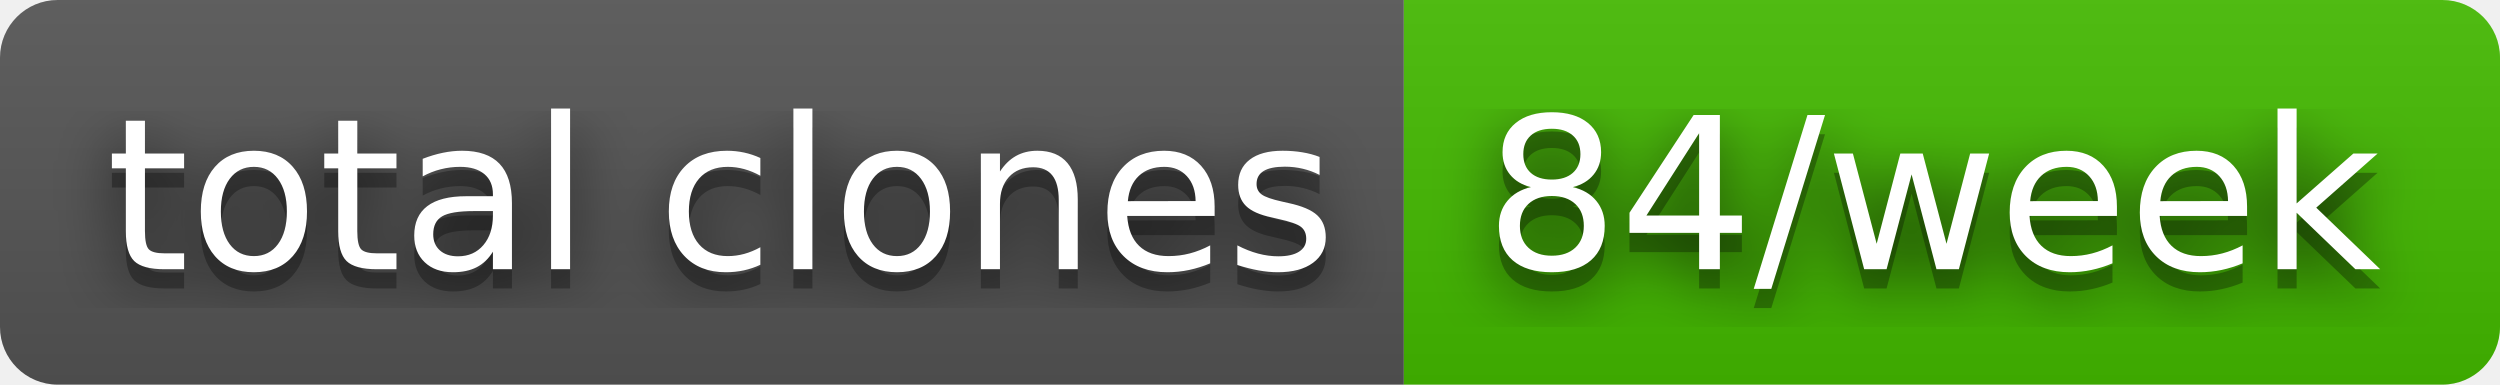
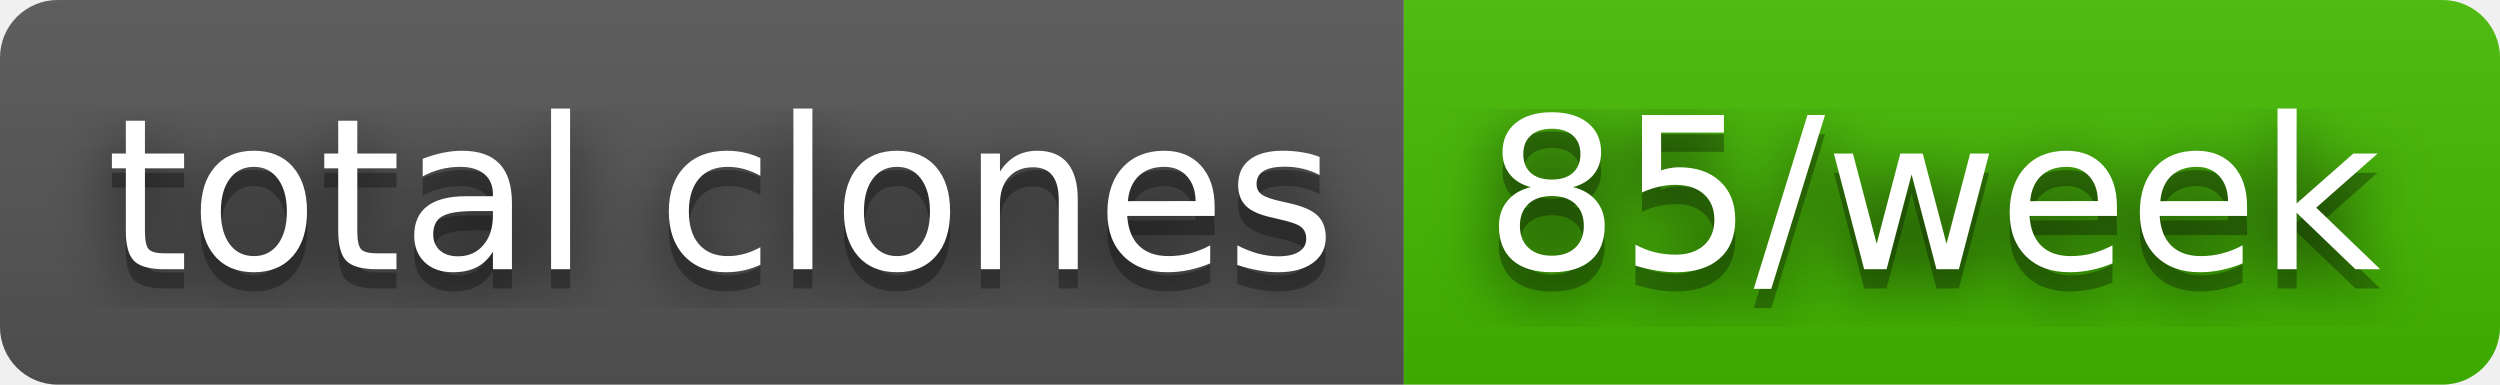
- <svg xmlns="http://www.w3.org/2000/svg" width="130" height="20" role="img" aria-label="total clones: 84/week">
+ <svg xmlns="http://www.w3.org/2000/svg" width="130" height="20" role="img" aria-label="total clones: 85/week">
  <filter id="blur">
    <feGaussianBlur stdDeviation="16" />
  </filter>
  <linearGradient id="s" x2="0" y2="100%">
    <stop offset="0" stop-color="#bbb" stop-opacity=".1" />
    <stop offset="1" stop-opacity=".1" />
  </linearGradient>
  <clipPath id="r">
    <rect width="130" height="20" rx="3" />
  </clipPath>
  <g clip-path="url(#r)">
    <rect width="73" height="20" fill="#555" />
    <rect x="73" width="57" height="20" fill="#4b0" />
    <rect width="130" height="20" fill="url(#s)" />
  </g>
  <g fill="#fff" text-anchor="middle" font-family="Verdana,Geneva,DejaVu Sans,sans-serif" text-rendering="geometricPrecision" font-size="110">
    <g transform="scale(.1)">
      <g aria-hidden="true" fill="#010101">
        <text x="375" y="150" fill-opacity=".8" filter="url(#blur)" textLength="630">total clones</text>
        <text x="375" y="150" fill-opacity=".3" textLength="630">total clones</text>
      </g>
      <text x="375" y="140" textLength="630">total clones</text>
    </g>
    <g transform="scale(.1)">
      <g aria-hidden="true" fill="#010101">
-         <text x="1005" y="150" fill-opacity=".8" filter="url(#blur)" textLength="470">84/week</text>
-         <text x="1005" y="150" fill-opacity=".3" textLength="470">84/week</text>
+         <text x="1005" y="150" fill-opacity=".8" filter="url(#blur)" textLength="470">85/week</text>
+         <text x="1005" y="150" fill-opacity=".3" textLength="470">85/week</text>
      </g>
-       <text x="1005" y="140" textLength="470">84/week</text>
+       <text x="1005" y="140" textLength="470">85/week</text>
    </g>
  </g>
</svg>
